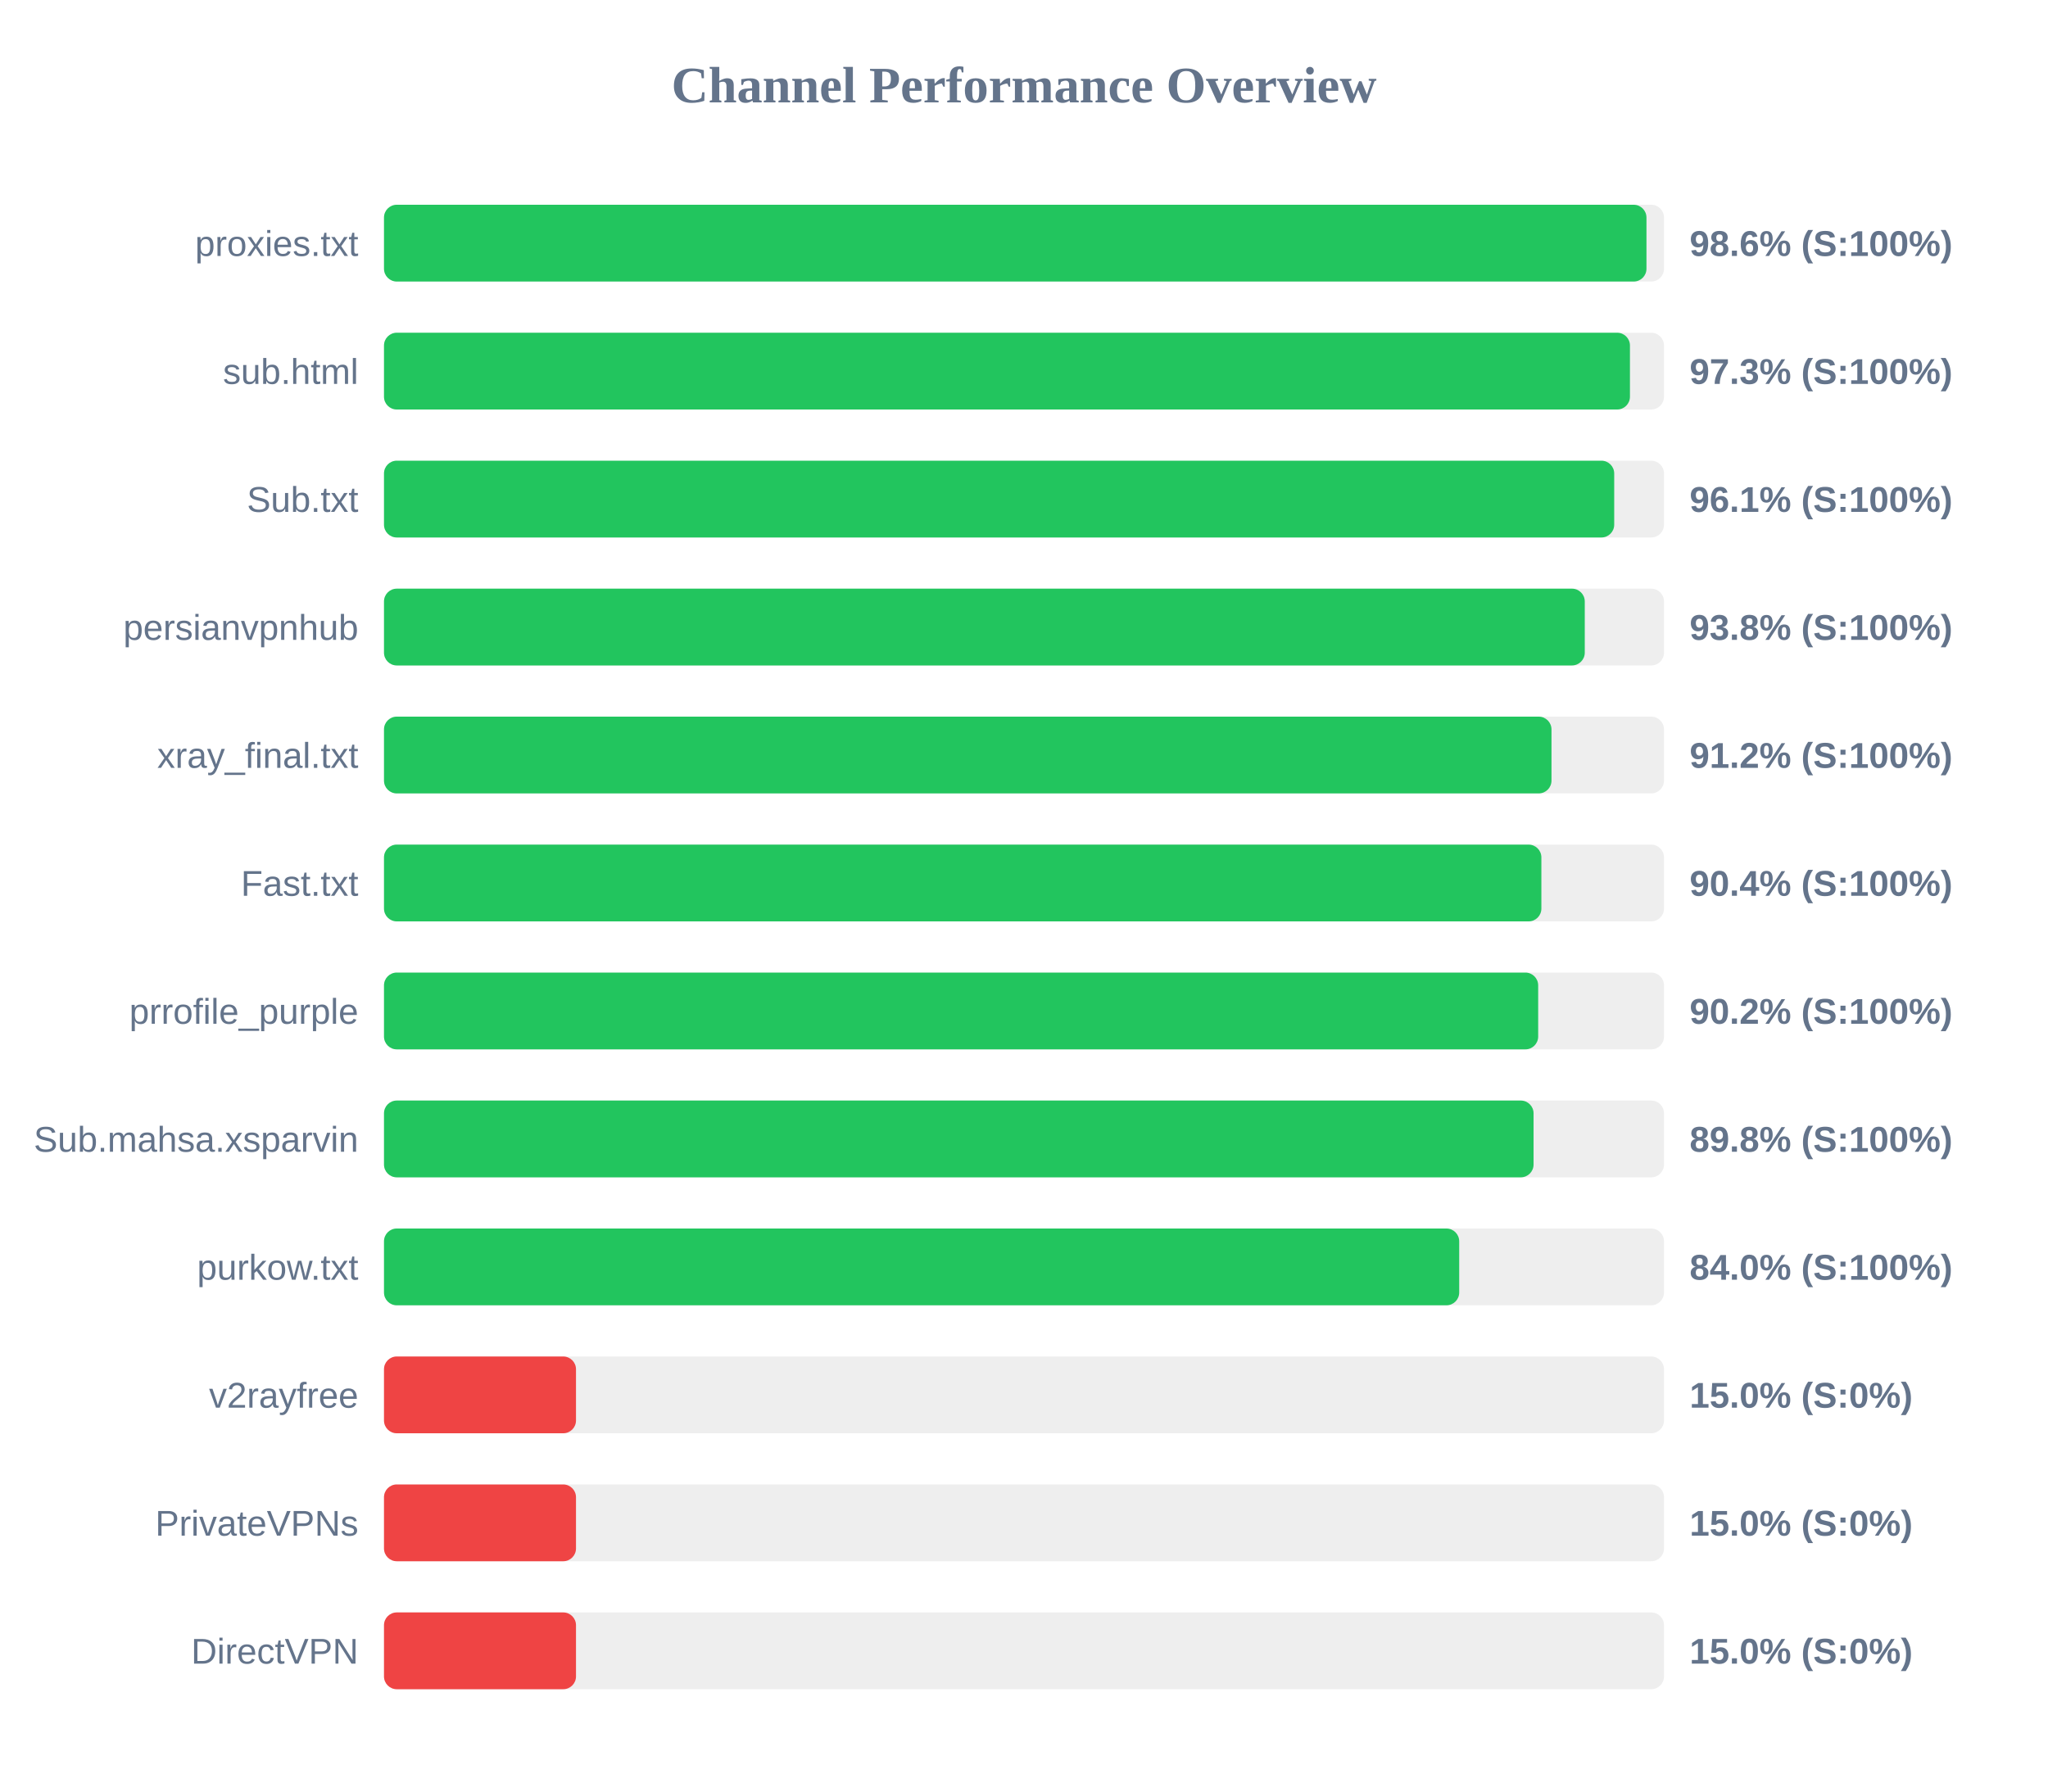
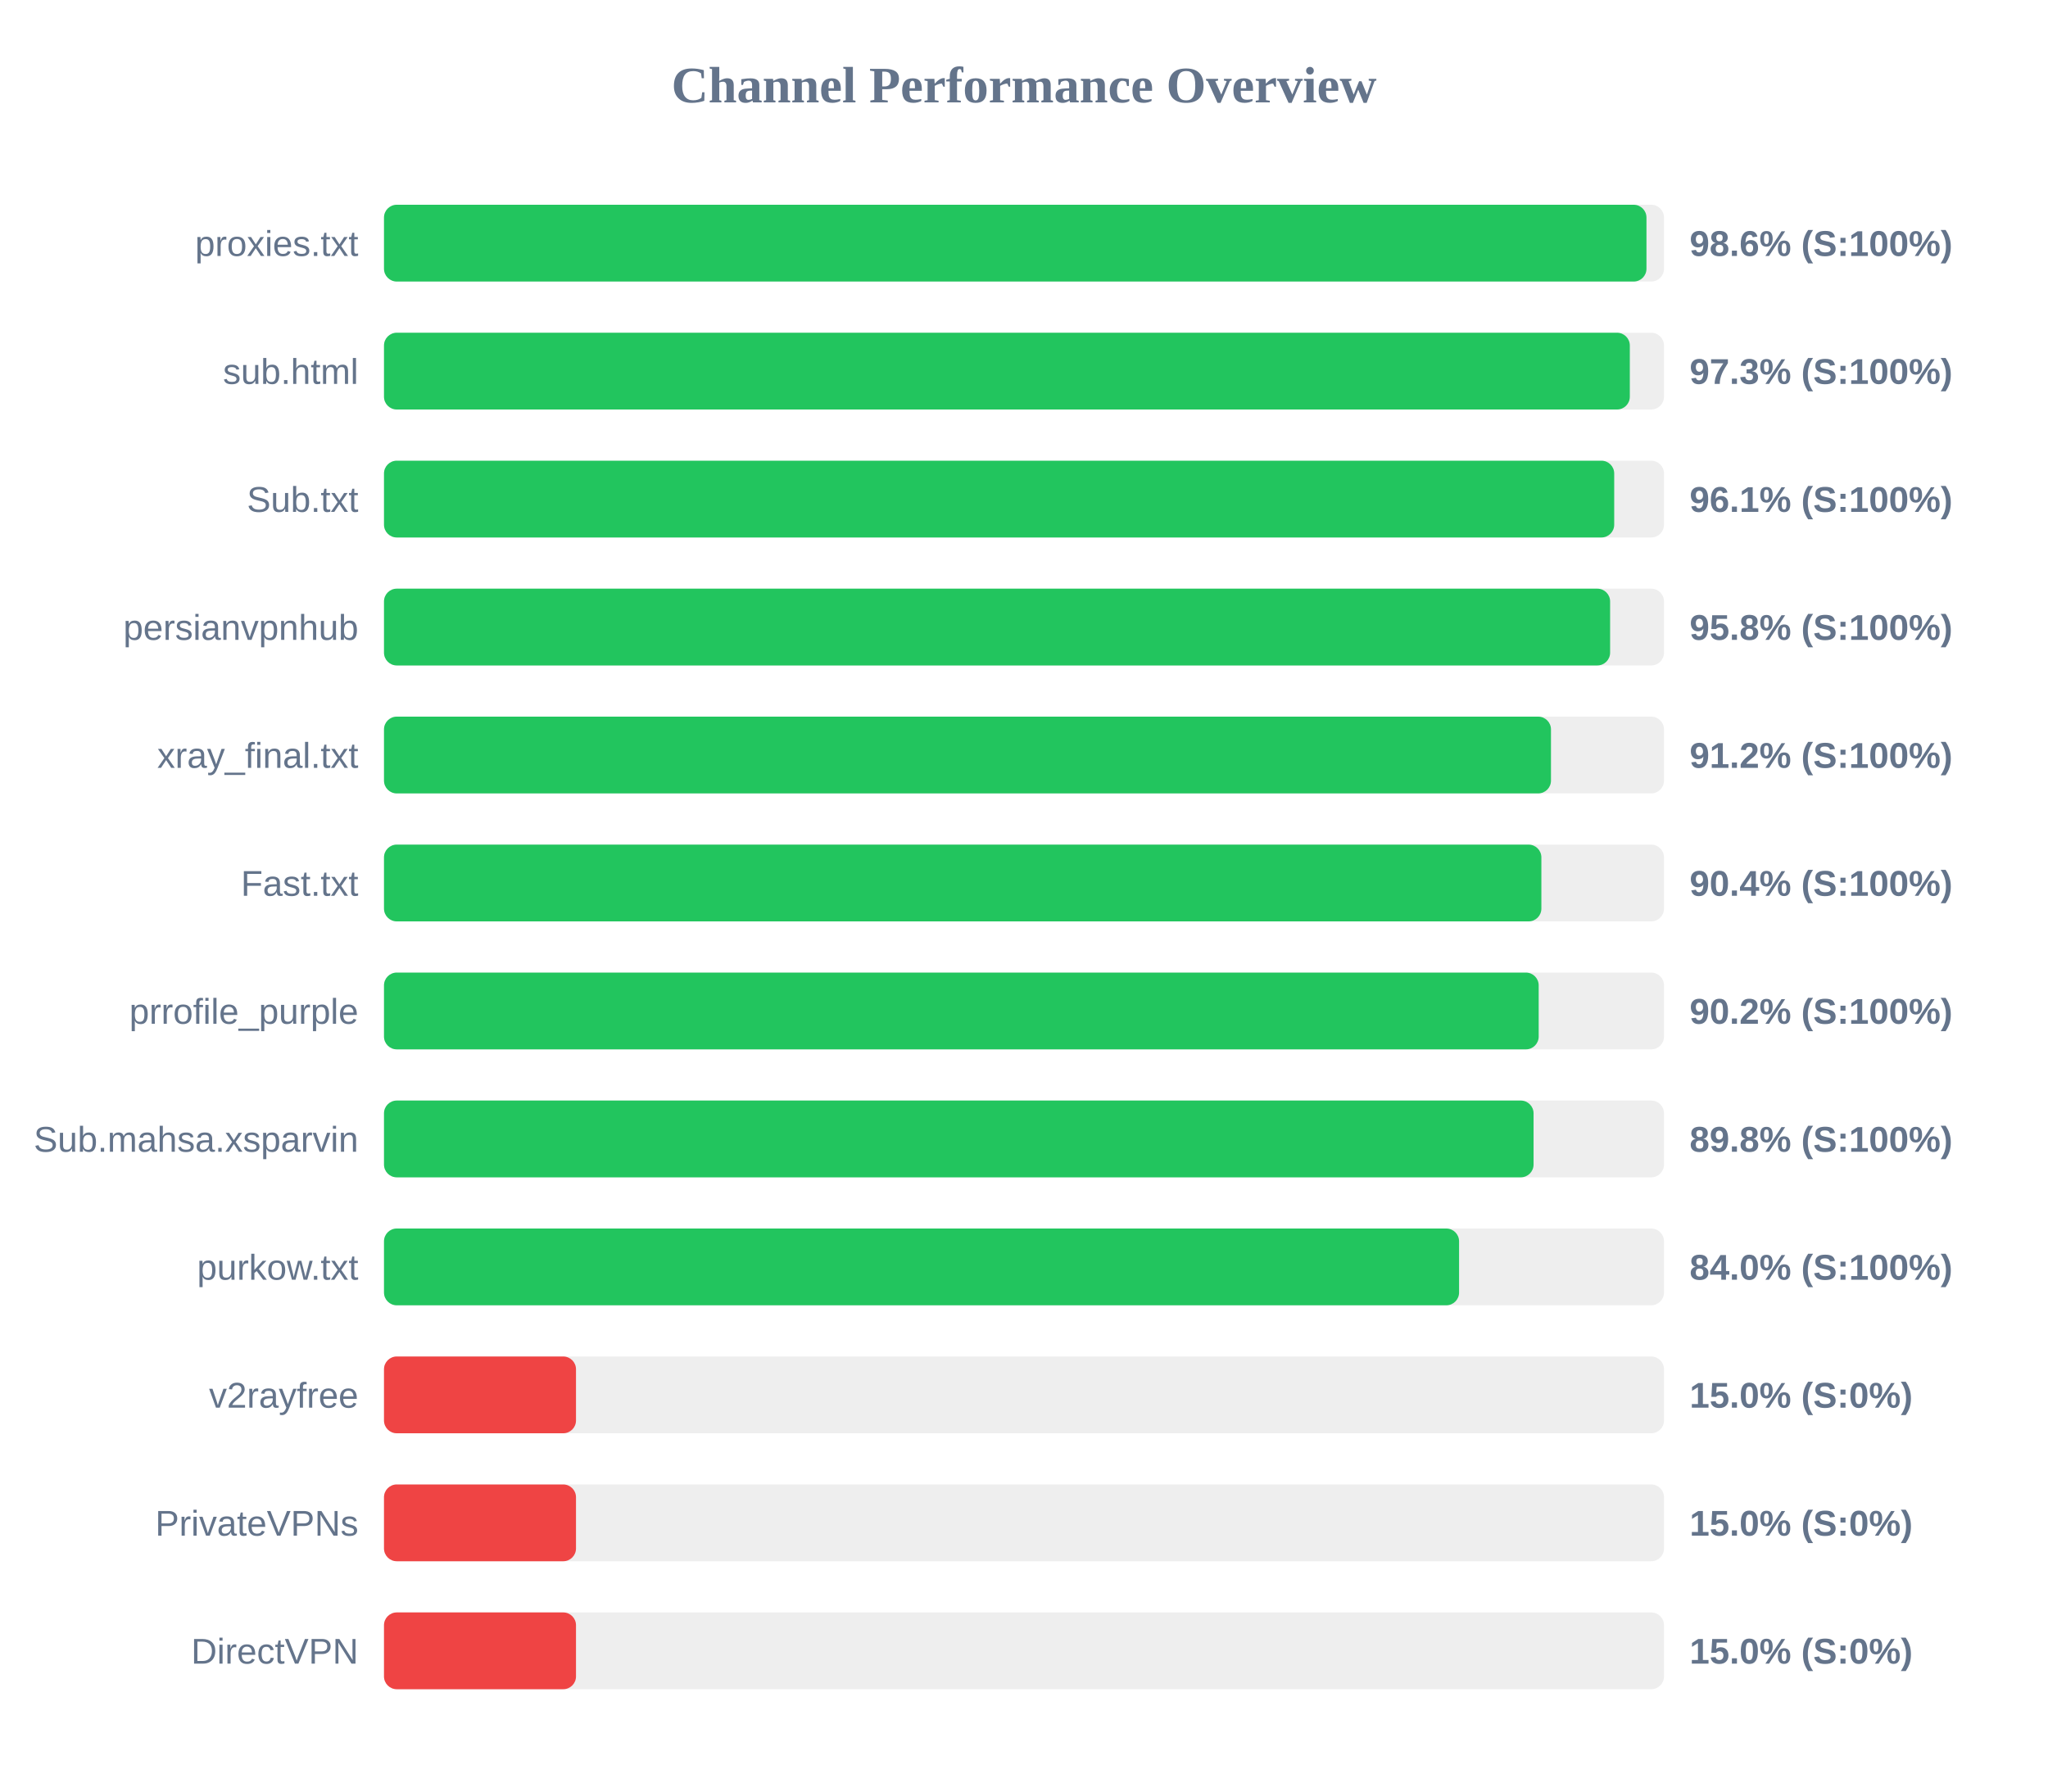
<svg xmlns="http://www.w3.org/2000/svg" width="800" height="700" version="1.1">
  <style>
        .row { font: 14px Arial; fill: #64748b; }
        .score { font: bold 14px Arial; fill: #64748b; }
    </style>
  <text x="400" y="40" text-anchor="middle" font-size="20px" font-weight="bold" fill="#64748b">Channel Performance Overview</text>
  <rect x="150" y="80" width="500" height="30" fill="#eee" rx="5" />
  <rect x="150" y="80" width="493.15" height="30" fill="#22c55e" rx="5" />
  <text x="140" y="100" text-anchor="end" class="row">proxies.txt</text>
  <text x="660" y="100" text-anchor="start" class="score">98.6% (S:100%)</text>
  <rect x="150" y="130" width="500" height="30" fill="#eee" rx="5" />
-   <rect x="150" y="130" width="486.7" height="30" fill="#22c55e" rx="5" />
+   <rect x="150" y="130" width="486.65" height="30" fill="#22c55e" rx="5" />
  <text x="140" y="150" text-anchor="end" class="row">sub.html</text>
  <text x="660" y="150" text-anchor="start" class="score">97.3% (S:100%)</text>
  <rect x="150" y="180" width="500" height="30" fill="#eee" rx="5" />
  <rect x="150" y="180" width="480.55" height="30" fill="#22c55e" rx="5" />
  <text x="140" y="200" text-anchor="end" class="row">Sub.txt</text>
  <text x="660" y="200" text-anchor="start" class="score">96.1% (S:100%)</text>
  <rect x="150" y="230" width="500" height="30" fill="#eee" rx="5" />
-   <rect x="150" y="230" width="469.05" height="30" fill="#22c55e" rx="5" />
+   <rect x="150" y="230" width="478.95" height="30" fill="#22c55e" rx="5" />
  <text x="140" y="250" text-anchor="end" class="row">persianvpnhub</text>
-   <text x="660" y="250" text-anchor="start" class="score">93.8% (S:100%)</text>
+   <text x="660" y="250" text-anchor="start" class="score">95.8% (S:100%)</text>
  <rect x="150" y="280" width="500" height="30" fill="#eee" rx="5" />
-   <rect x="150" y="280" width="456.05" height="30" fill="#22c55e" rx="5" />
+   <rect x="150" y="280" width="455.85" height="30" fill="#22c55e" rx="5" />
  <text x="140" y="300" text-anchor="end" class="row">xray_final.txt</text>
  <text x="660" y="300" text-anchor="start" class="score">91.2% (S:100%)</text>
  <rect x="150" y="330" width="500" height="30" fill="#eee" rx="5" />
  <rect x="150" y="330" width="452.1" height="30" fill="#22c55e" rx="5" />
  <text x="140" y="350" text-anchor="end" class="row">Fast.txt</text>
  <text x="660" y="350" text-anchor="start" class="score">90.4% (S:100%)</text>
  <rect x="150" y="380" width="500" height="30" fill="#eee" rx="5" />
-   <rect x="150" y="380" width="450.85" height="30" fill="#22c55e" rx="5" />
+   <rect x="150" y="380" width="451.05" height="30" fill="#22c55e" rx="5" />
  <text x="140" y="400" text-anchor="end" class="row">prrofile_purple</text>
  <text x="660" y="400" text-anchor="start" class="score">90.2% (S:100%)</text>
  <rect x="150" y="430" width="500" height="30" fill="#eee" rx="5" />
  <rect x="150" y="430" width="449.05" height="30" fill="#22c55e" rx="5" />
  <text x="140" y="450" text-anchor="end" class="row">Sub.mahsa.xsparvin</text>
  <text x="660" y="450" text-anchor="start" class="score">89.8% (S:100%)</text>
  <rect x="150" y="480" width="500" height="30" fill="#eee" rx="5" />
-   <rect x="150" y="480" width="420.0" height="30" fill="#22c55e" rx="5" />
+   <rect x="150" y="480" width="419.95" height="30" fill="#22c55e" rx="5" />
  <text x="140" y="500" text-anchor="end" class="row">purkow.txt</text>
  <text x="660" y="500" text-anchor="start" class="score">84.0% (S:100%)</text>
  <rect x="150" y="530" width="500" height="30" fill="#eee" rx="5" />
  <rect x="150" y="530" width="75.0" height="30" fill="#ef4444" rx="5" />
  <text x="140" y="550" text-anchor="end" class="row">v2rayfree</text>
  <text x="660" y="550" text-anchor="start" class="score">15.0% (S:0%)</text>
  <rect x="150" y="580" width="500" height="30" fill="#eee" rx="5" />
  <rect x="150" y="580" width="75.0" height="30" fill="#ef4444" rx="5" />
  <text x="140" y="600" text-anchor="end" class="row">PrivateVPNs</text>
  <text x="660" y="600" text-anchor="start" class="score">15.0% (S:0%)</text>
  <rect x="150" y="630" width="500" height="30" fill="#eee" rx="5" />
  <rect x="150" y="630" width="75.0" height="30" fill="#ef4444" rx="5" />
  <text x="140" y="650" text-anchor="end" class="row">DirectVPN</text>
  <text x="660" y="650" text-anchor="start" class="score">15.0% (S:0%)</text>
</svg>
